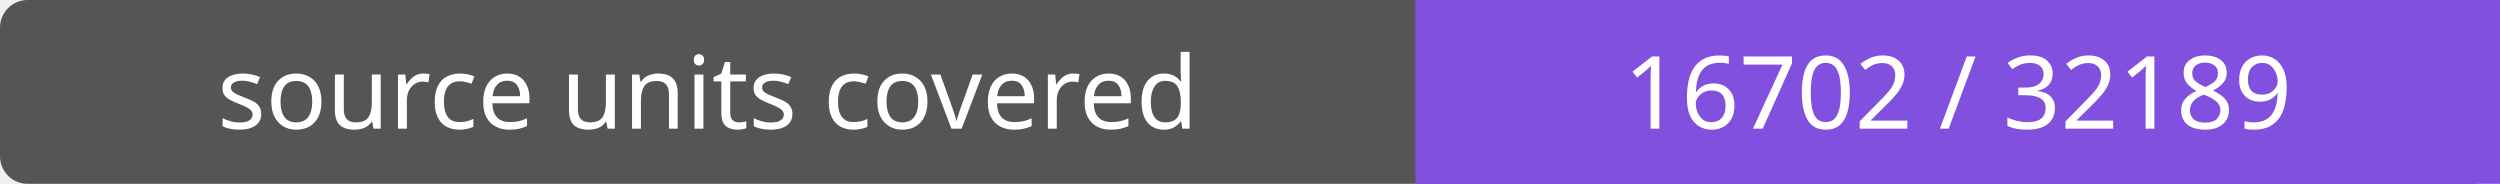
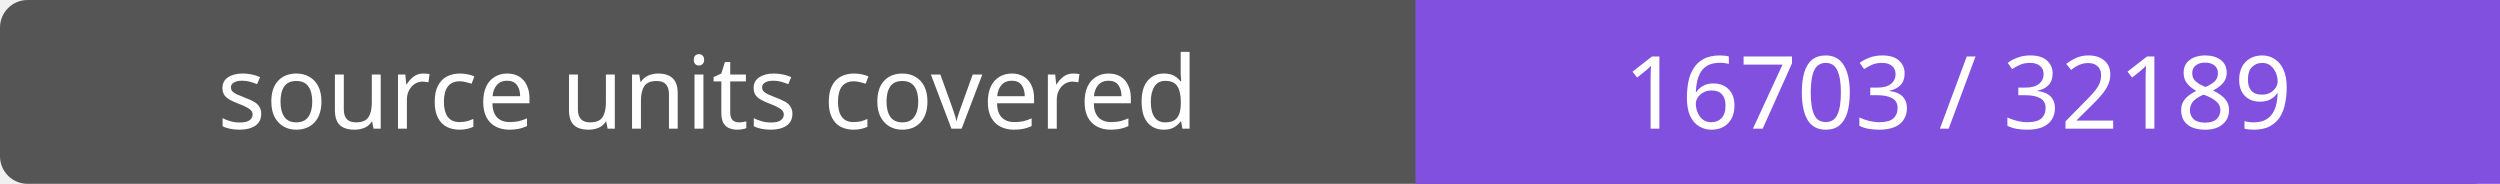
- <svg xmlns="http://www.w3.org/2000/svg" width="272" height="20" role="img" aria-label="source units covered: 16702 / 32189">
+ <svg xmlns="http://www.w3.org/2000/svg" width="272" height="20" role="img" aria-label="source units covered: 16703 / 32189">
  <rect width="272" height="20" rx="3" fill="#555" />
  <path fill="#8250df" d="M154 0h118v20H154z" />
  <g fill="#fff" text-anchor="middle" font-family="Verdana,sans-serif" font-size="11">
    <text x="77.0" y="14">source units covered</text>
-     <text x="213.0" y="14">16702 / 32189</text>
+     <text x="213.0" y="14">16703 / 32189</text>
  </g>
</svg>
